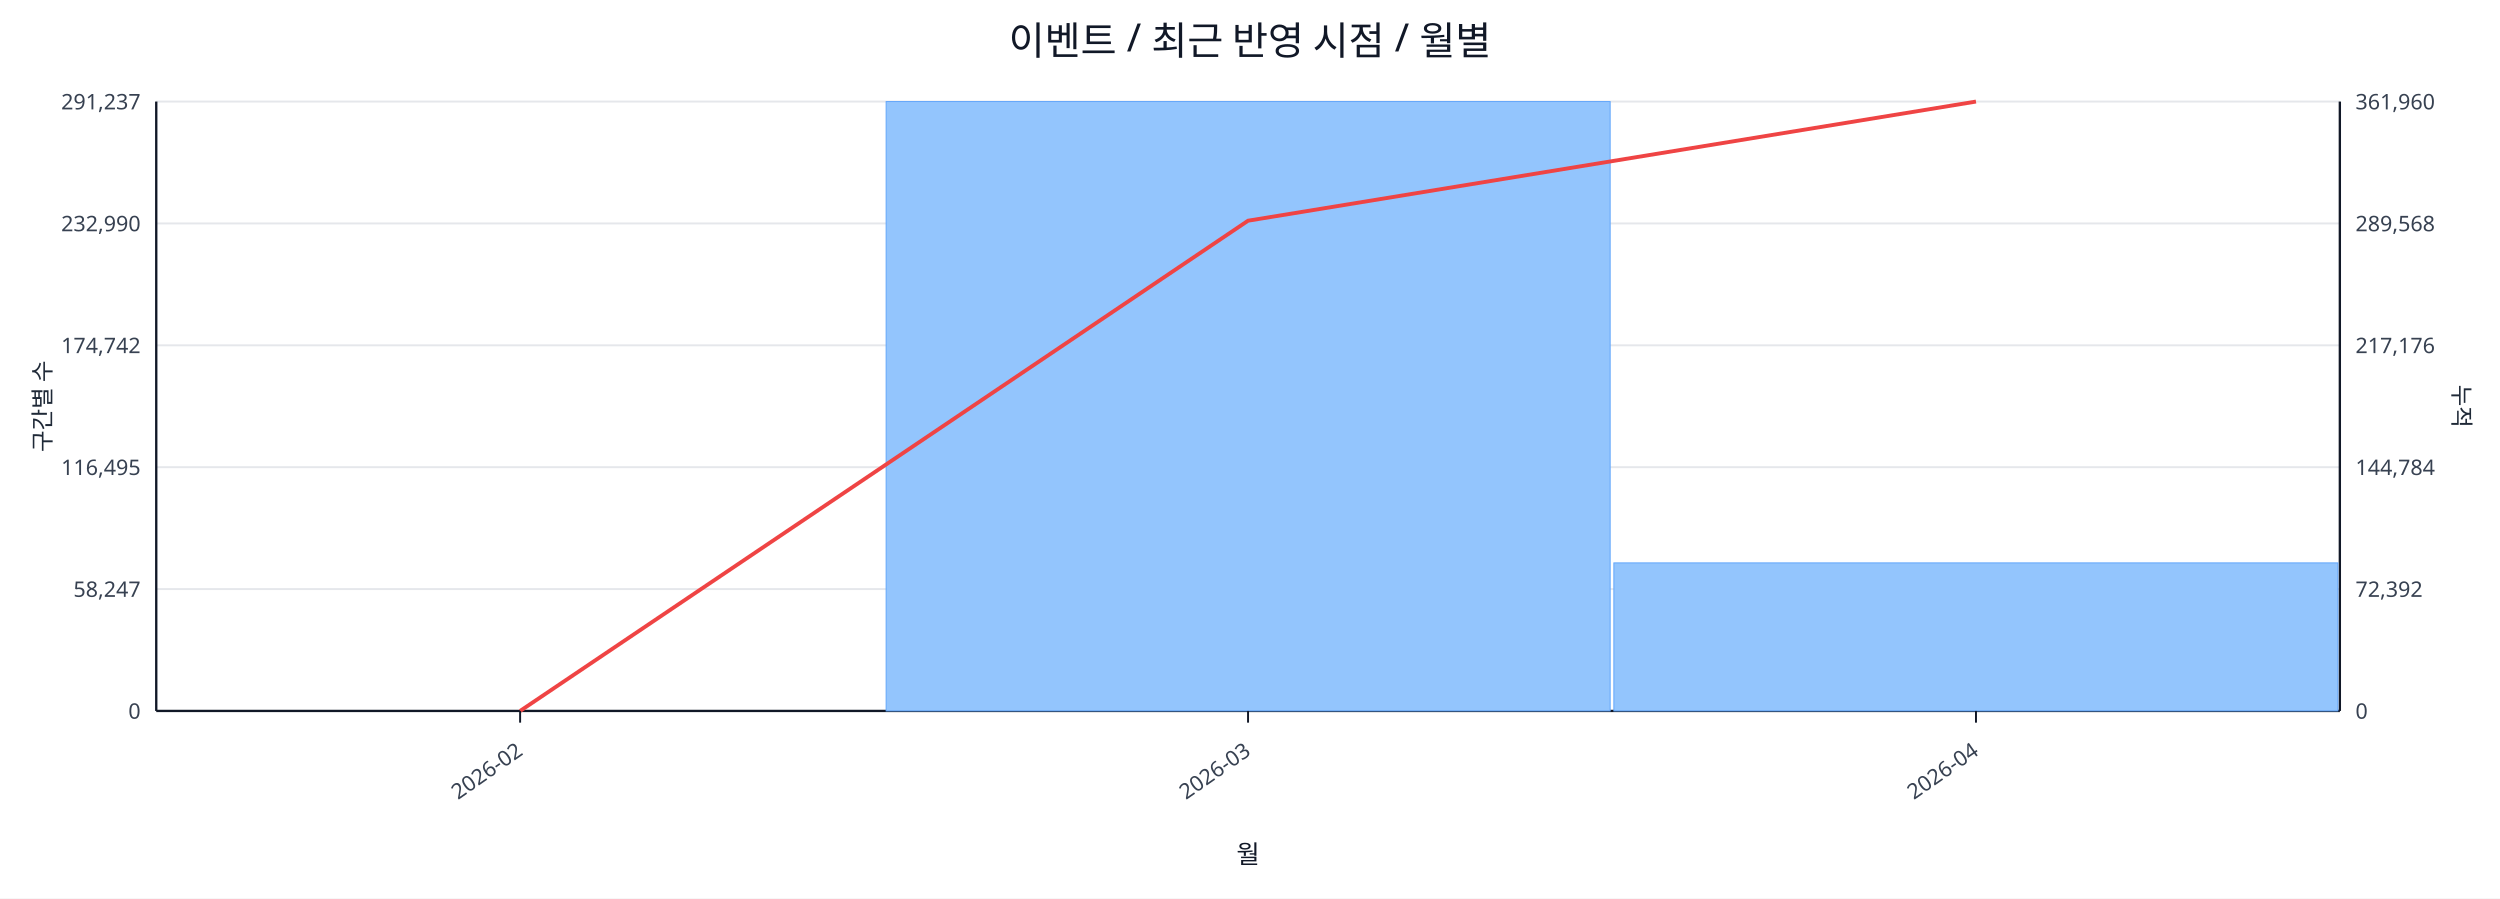
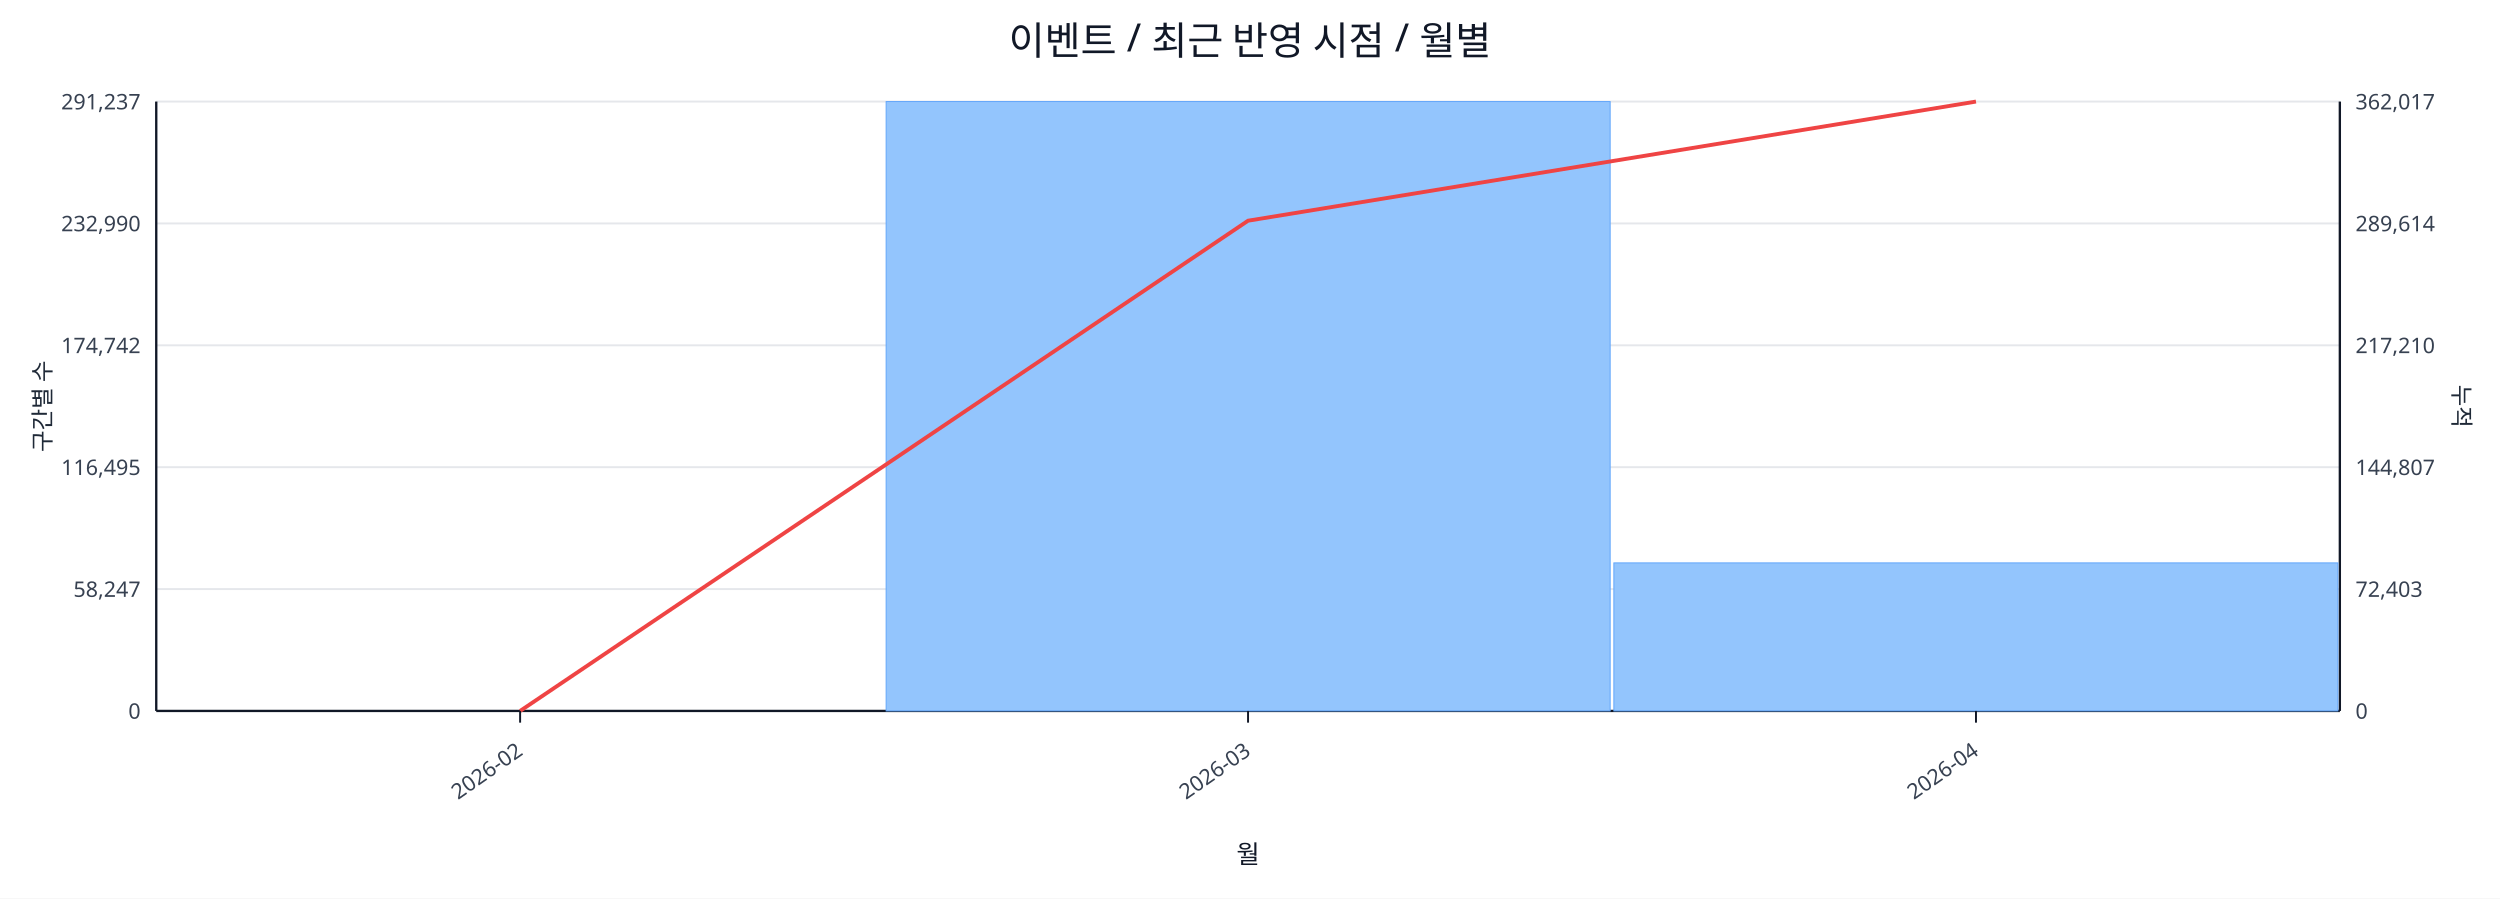
<svg xmlns="http://www.w3.org/2000/svg" width="1280" height="460" viewBox="0 0 1280 460">
  <rect x="0" y="0" width="100%" height="100%" fill="#ffffff" />
  <text x="640.0" y="28" font-size="20" text-anchor="middle" font-family="sans-serif" fill="#111827">이벤트 / 최근 반영 시점 / 월별</text>
  <line x1="80.0" y1="52.0" x2="1198.0" y2="52.0" stroke="#e5e7eb" stroke-width="1" />
  <text x="72.0" y="56.0" font-size="11" text-anchor="end" font-family="sans-serif" fill="#374151">291,237</text>
-   <text x="1206.0" y="56.0" font-size="11" text-anchor="start" font-family="sans-serif" fill="#374151">361,960</text>
+   <text x="1206.0" y="56.0" font-size="11" text-anchor="start" font-family="sans-serif" fill="#374151">362,017</text>
  <line x1="80.0" y1="114.4" x2="1198.0" y2="114.4" stroke="#e5e7eb" stroke-width="1" />
  <text x="72.0" y="118.4" font-size="11" text-anchor="end" font-family="sans-serif" fill="#374151">232,990</text>
-   <text x="1206.0" y="118.4" font-size="11" text-anchor="start" font-family="sans-serif" fill="#374151">289,568</text>
+   <text x="1206.0" y="118.4" font-size="11" text-anchor="start" font-family="sans-serif" fill="#374151">289,614</text>
  <line x1="80.0" y1="176.8" x2="1198.0" y2="176.8" stroke="#e5e7eb" stroke-width="1" />
  <text x="72.0" y="180.8" font-size="11" text-anchor="end" font-family="sans-serif" fill="#374151">174,742</text>
-   <text x="1206.0" y="180.8" font-size="11" text-anchor="start" font-family="sans-serif" fill="#374151">217,176</text>
+   <text x="1206.0" y="180.8" font-size="11" text-anchor="start" font-family="sans-serif" fill="#374151">217,210</text>
  <line x1="80.0" y1="239.2" x2="1198.0" y2="239.2" stroke="#e5e7eb" stroke-width="1" />
  <text x="72.0" y="243.2" font-size="11" text-anchor="end" font-family="sans-serif" fill="#374151">116,495</text>
-   <text x="1206.0" y="243.2" font-size="11" text-anchor="start" font-family="sans-serif" fill="#374151">144,784</text>
+   <text x="1206.0" y="243.2" font-size="11" text-anchor="start" font-family="sans-serif" fill="#374151">144,807</text>
  <line x1="80.0" y1="301.6" x2="1198.0" y2="301.6" stroke="#e5e7eb" stroke-width="1" />
  <text x="72.0" y="305.6" font-size="11" text-anchor="end" font-family="sans-serif" fill="#374151">58,247</text>
-   <text x="1206.0" y="305.6" font-size="11" text-anchor="start" font-family="sans-serif" fill="#374151">72,392</text>
+   <text x="1206.0" y="305.6" font-size="11" text-anchor="start" font-family="sans-serif" fill="#374151">72,403</text>
  <line x1="80.0" y1="364.0" x2="1198.0" y2="364.0" stroke="#e5e7eb" stroke-width="1" />
  <text x="72.0" y="368.0" font-size="11" text-anchor="end" font-family="sans-serif" fill="#374151">0</text>
  <text x="1206.0" y="368.0" font-size="11" text-anchor="start" font-family="sans-serif" fill="#374151">0</text>
  <line x1="80.0" y1="364.0" x2="1198.0" y2="364.0" stroke="#111827" stroke-width="1.2" />
  <line x1="80.0" y1="52.0" x2="80.0" y2="364.0" stroke="#111827" stroke-width="1.2" />
  <line x1="1198.0" y1="52.0" x2="1198.0" y2="364.0" stroke="#111827" stroke-width="1.2" />
  <rect x="81.0" y="364.0" width="370.7" height="0.0" fill="#93c5fd" stroke="#60a5fa" stroke-width="0.5" />
  <rect x="453.7" y="52.0" width="370.7" height="312.0" fill="#93c5fd" stroke="#60a5fa" stroke-width="0.5" />
  <rect x="826.3" y="288.2" width="370.7" height="75.8" fill="#93c5fd" stroke="#60a5fa" stroke-width="0.5" />
  <polyline fill="none" stroke="#ef4444" stroke-width="2" points="266.3,364.0 639.0,113.0 1011.7,52.0" />
  <line x1="266.3" y1="364.0" x2="266.3" y2="370.0" stroke="#111827" stroke-width="1" />
  <text x="268.3" y="386.0" font-size="11" text-anchor="end" transform="rotate(-35 268.3 386.0)" font-family="sans-serif" fill="#374151">2026-02</text>
  <line x1="639.0" y1="364.0" x2="639.0" y2="370.0" stroke="#111827" stroke-width="1" />
  <text x="641.0" y="386.0" font-size="11" text-anchor="end" transform="rotate(-35 641.0 386.0)" font-family="sans-serif" fill="#374151">2026-03</text>
  <line x1="1011.7" y1="364.0" x2="1011.7" y2="370.0" stroke="#111827" stroke-width="1" />
  <text x="1013.7" y="386.0" font-size="11" text-anchor="end" transform="rotate(-35 1013.7 386.0)" font-family="sans-serif" fill="#374151">2026-04</text>
  <text x="26" y="208.0" font-size="12" transform="rotate(-90 26 208.0)" text-anchor="middle" font-family="sans-serif" fill="#1f2937">구간별 수</text>
  <text x="1256.0" y="208.0" font-size="12" transform="rotate(90 1256.0 208.0)" text-anchor="middle" font-family="sans-serif" fill="#1f2937">누적</text>
  <text x="639.0" y="442.0" font-size="13" text-anchor="middle" font-family="sans-serif" fill="#111827">월</text>
</svg>
